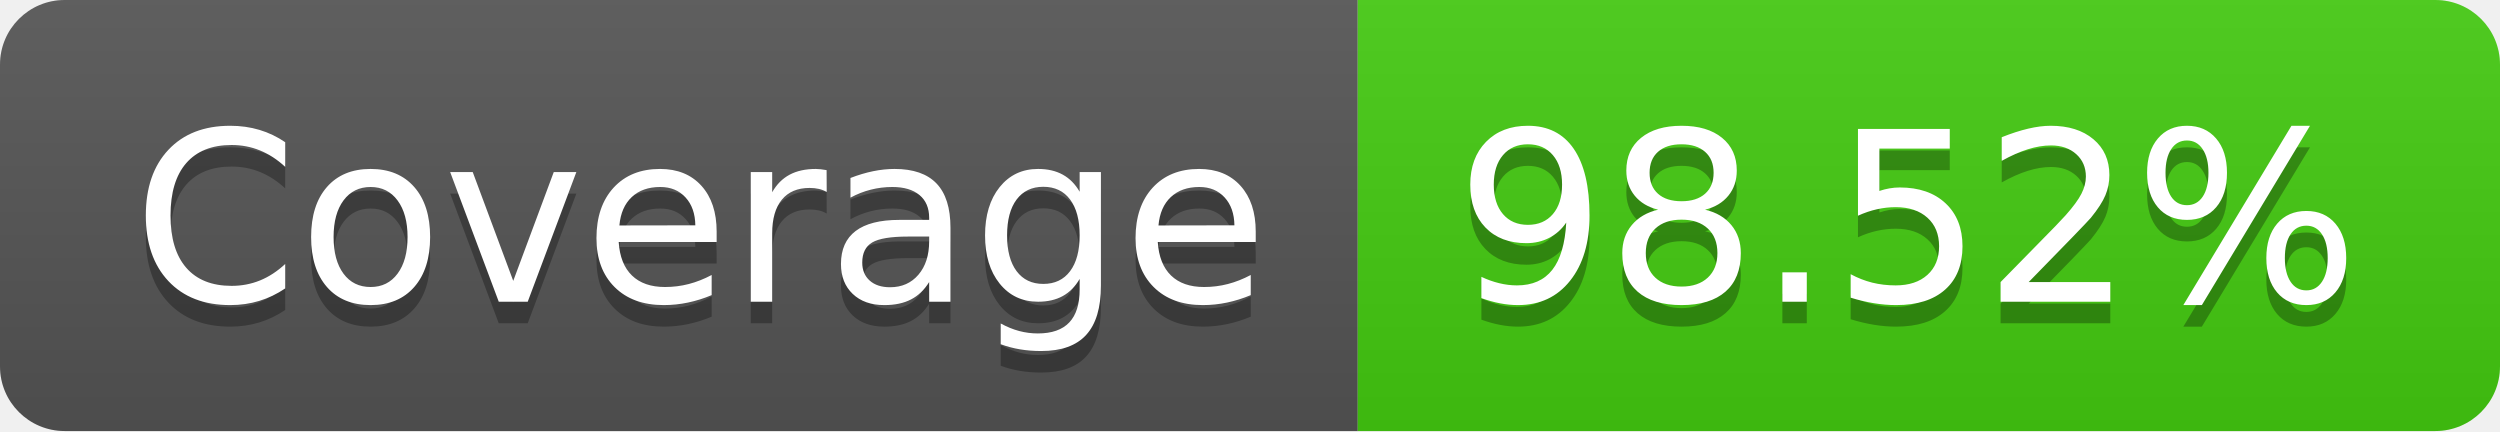
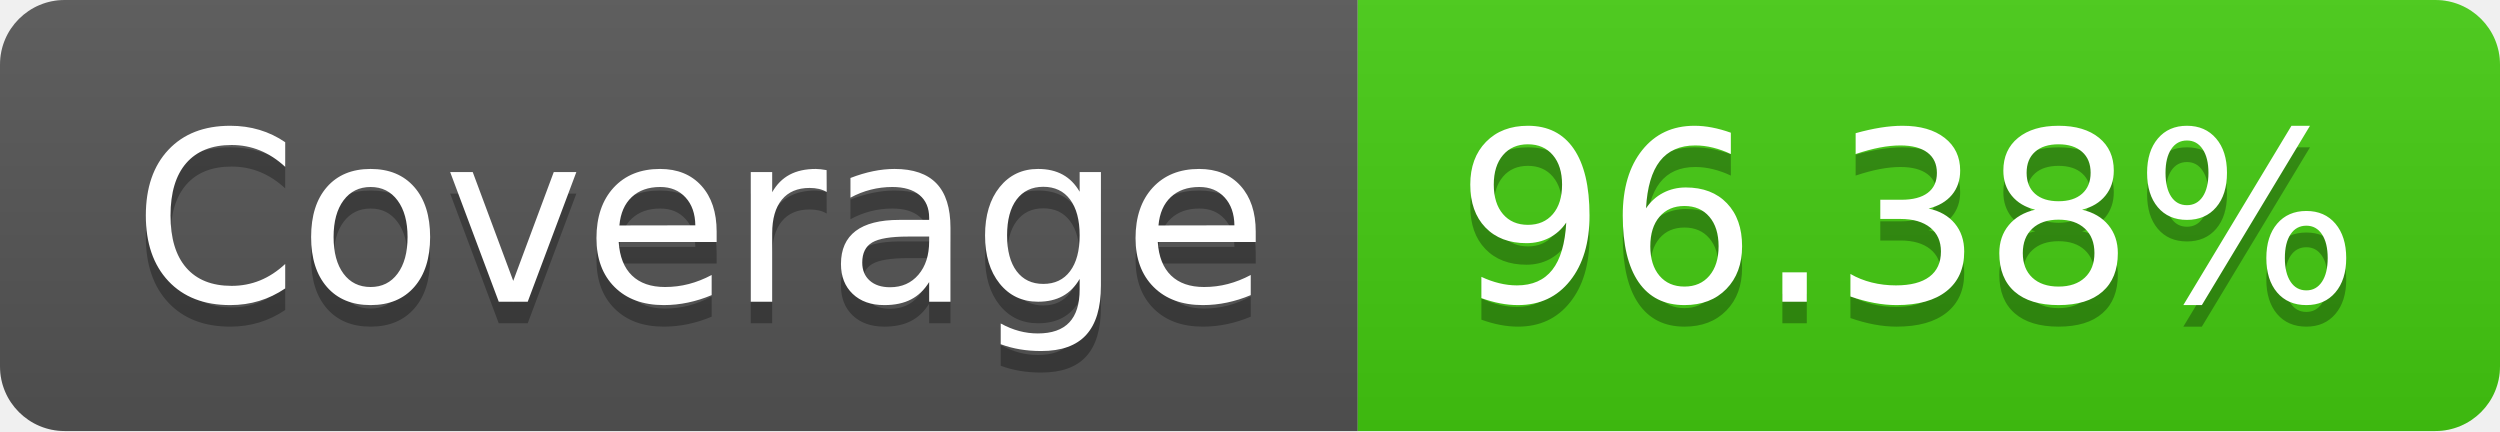
- <svg xmlns="http://www.w3.org/2000/svg" width="116" height="20" role="img" aria-label="Coverage: 98.52%">
+ <svg xmlns="http://www.w3.org/2000/svg" width="116" height="20" role="img" aria-label="Coverage: 96.38%">
  <linearGradient id="s" x2="0" y2="100%">
    <stop offset="0" stop-color="#bbb" stop-opacity=".1" />
    <stop offset="1" stop-opacity=".1" />
  </linearGradient>
  <clipPath id="r">
    <rect width="116" height="20" rx="3" fill="#fff" />
  </clipPath>
  <g clip-path="url(#r)">
    <rect width="63" height="20" fill="#555" />
    <rect x="63" width="53" height="20" fill="#4c1" />
    <rect width="116" height="20" fill="url(#s)" />
  </g>
  <g fill="#fff" text-anchor="middle" font-family="Verdana,Geneva,DejaVu Sans,sans-serif" text-rendering="geometricPrecision" font-size="110">
    <text aria-hidden="true" x="325" y="150" fill="#010101" fill-opacity=".3" transform="scale(.1)" textLength="530">Coverage</text>
    <text x="325" y="140" transform="scale(.1)" fill="#fff" textLength="530">Coverage</text>
-     <text aria-hidden="true" x="885" y="150" fill="#010101" fill-opacity=".3" transform="scale(.1)" textLength="430">98.52%</text>
-     <text x="885" y="140" transform="scale(.1)" fill="#fff" textLength="430">98.52%</text>
+     <text aria-hidden="true" x="885" y="150" fill="#010101" fill-opacity=".3" transform="scale(.1)" textLength="430">96.38%</text>
+     <text x="885" y="140" transform="scale(.1)" fill="#fff" textLength="430">96.38%</text>
  </g>
</svg>
